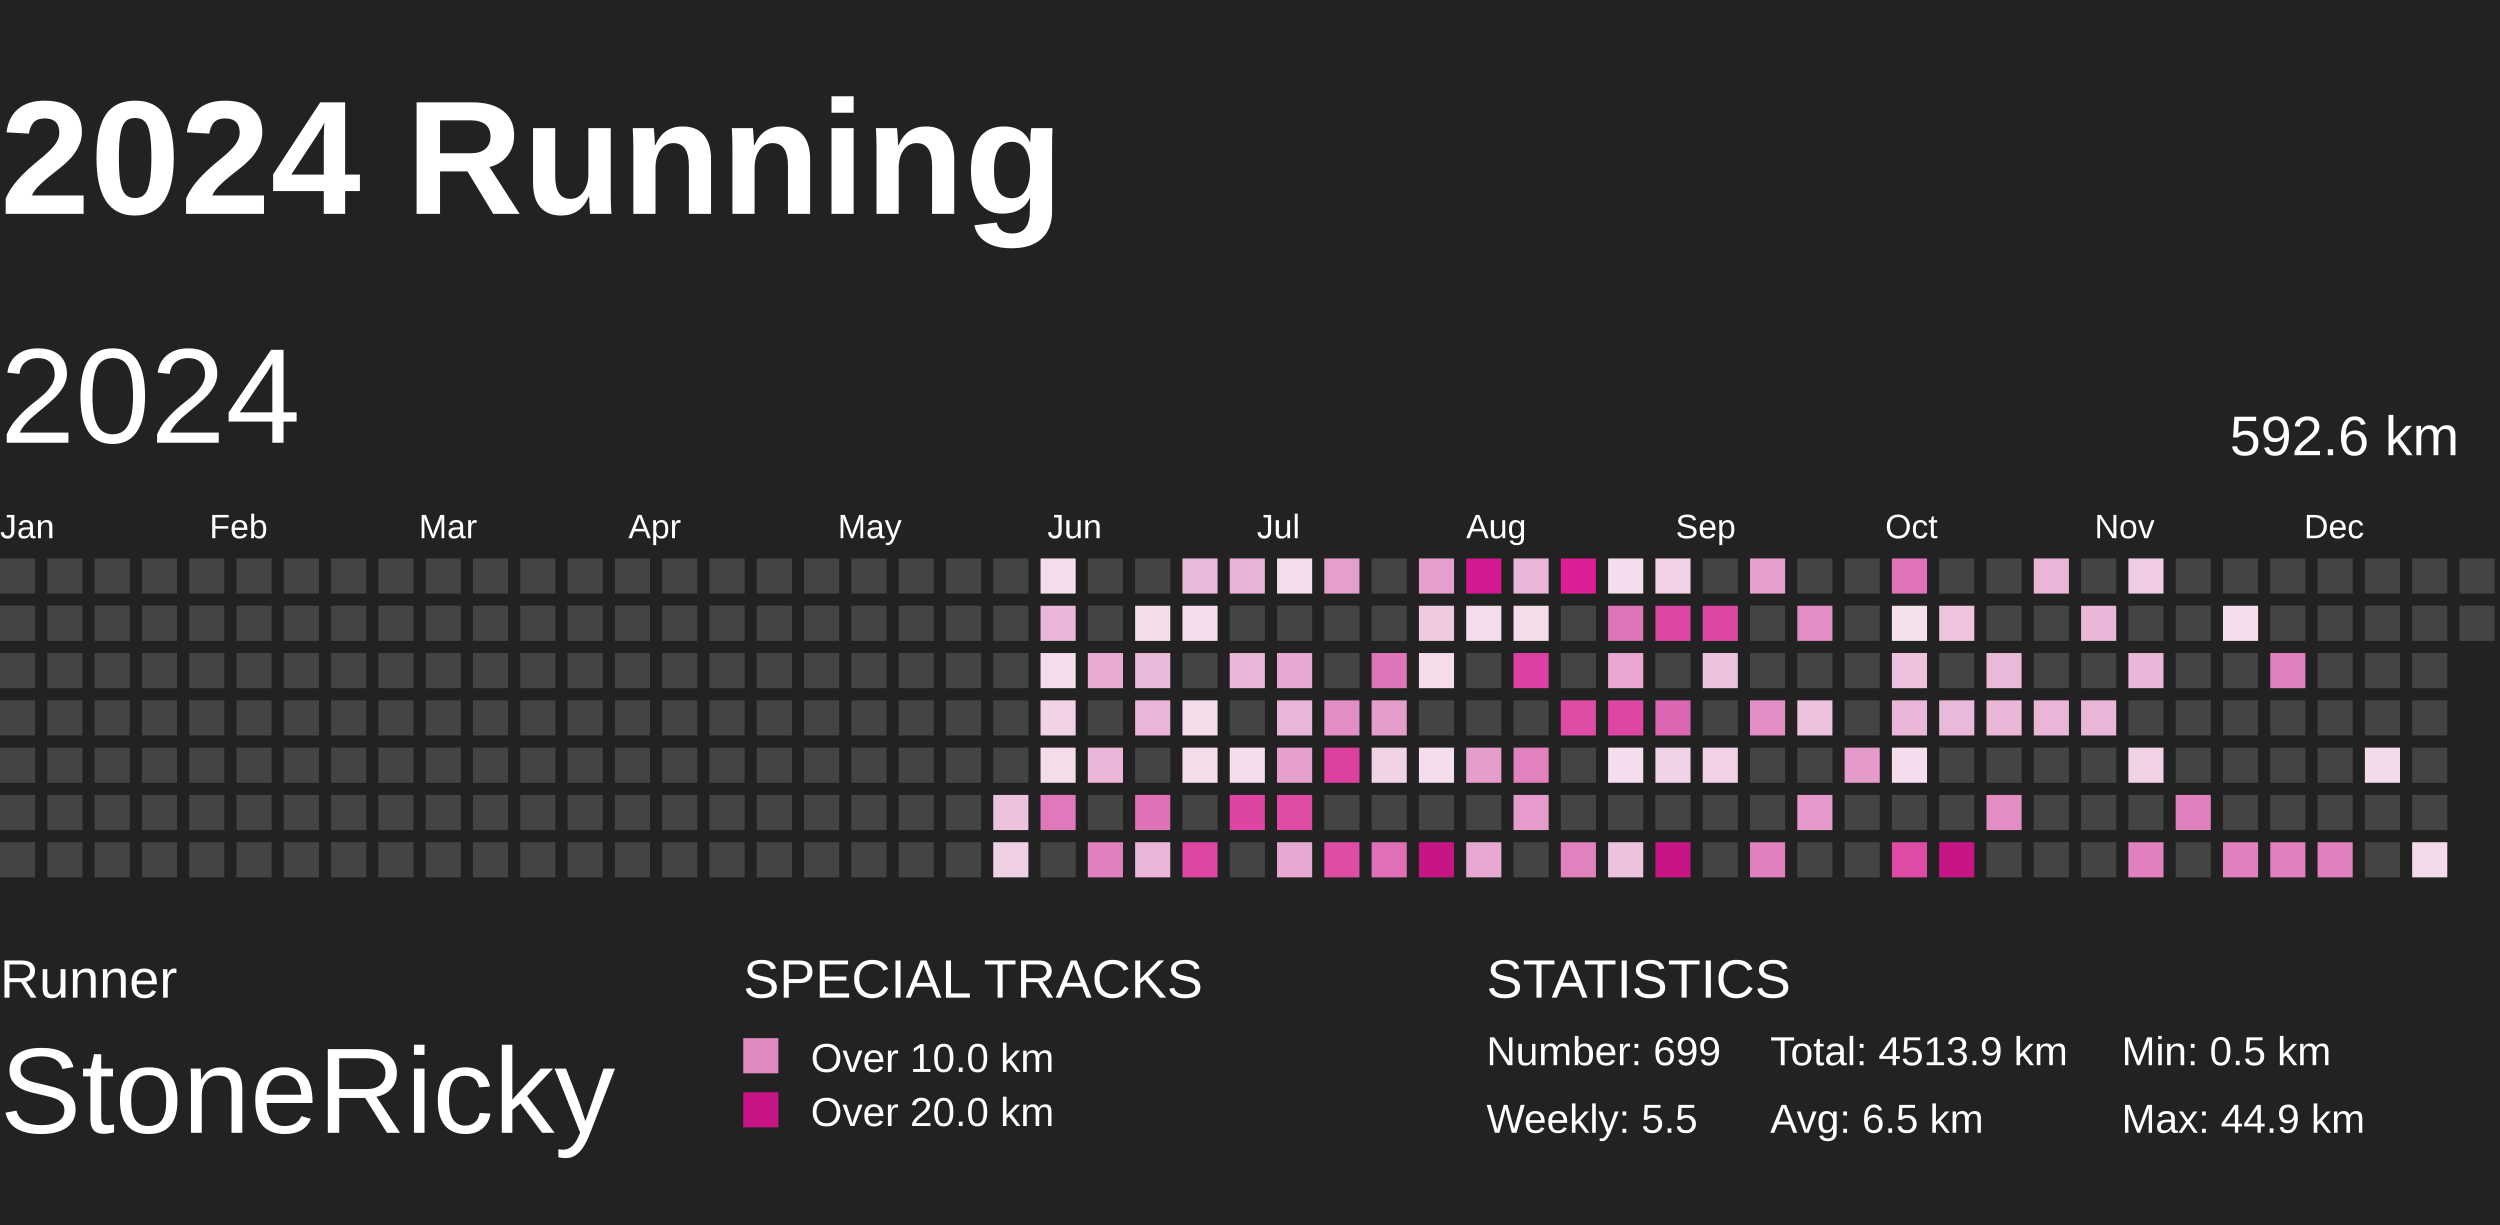
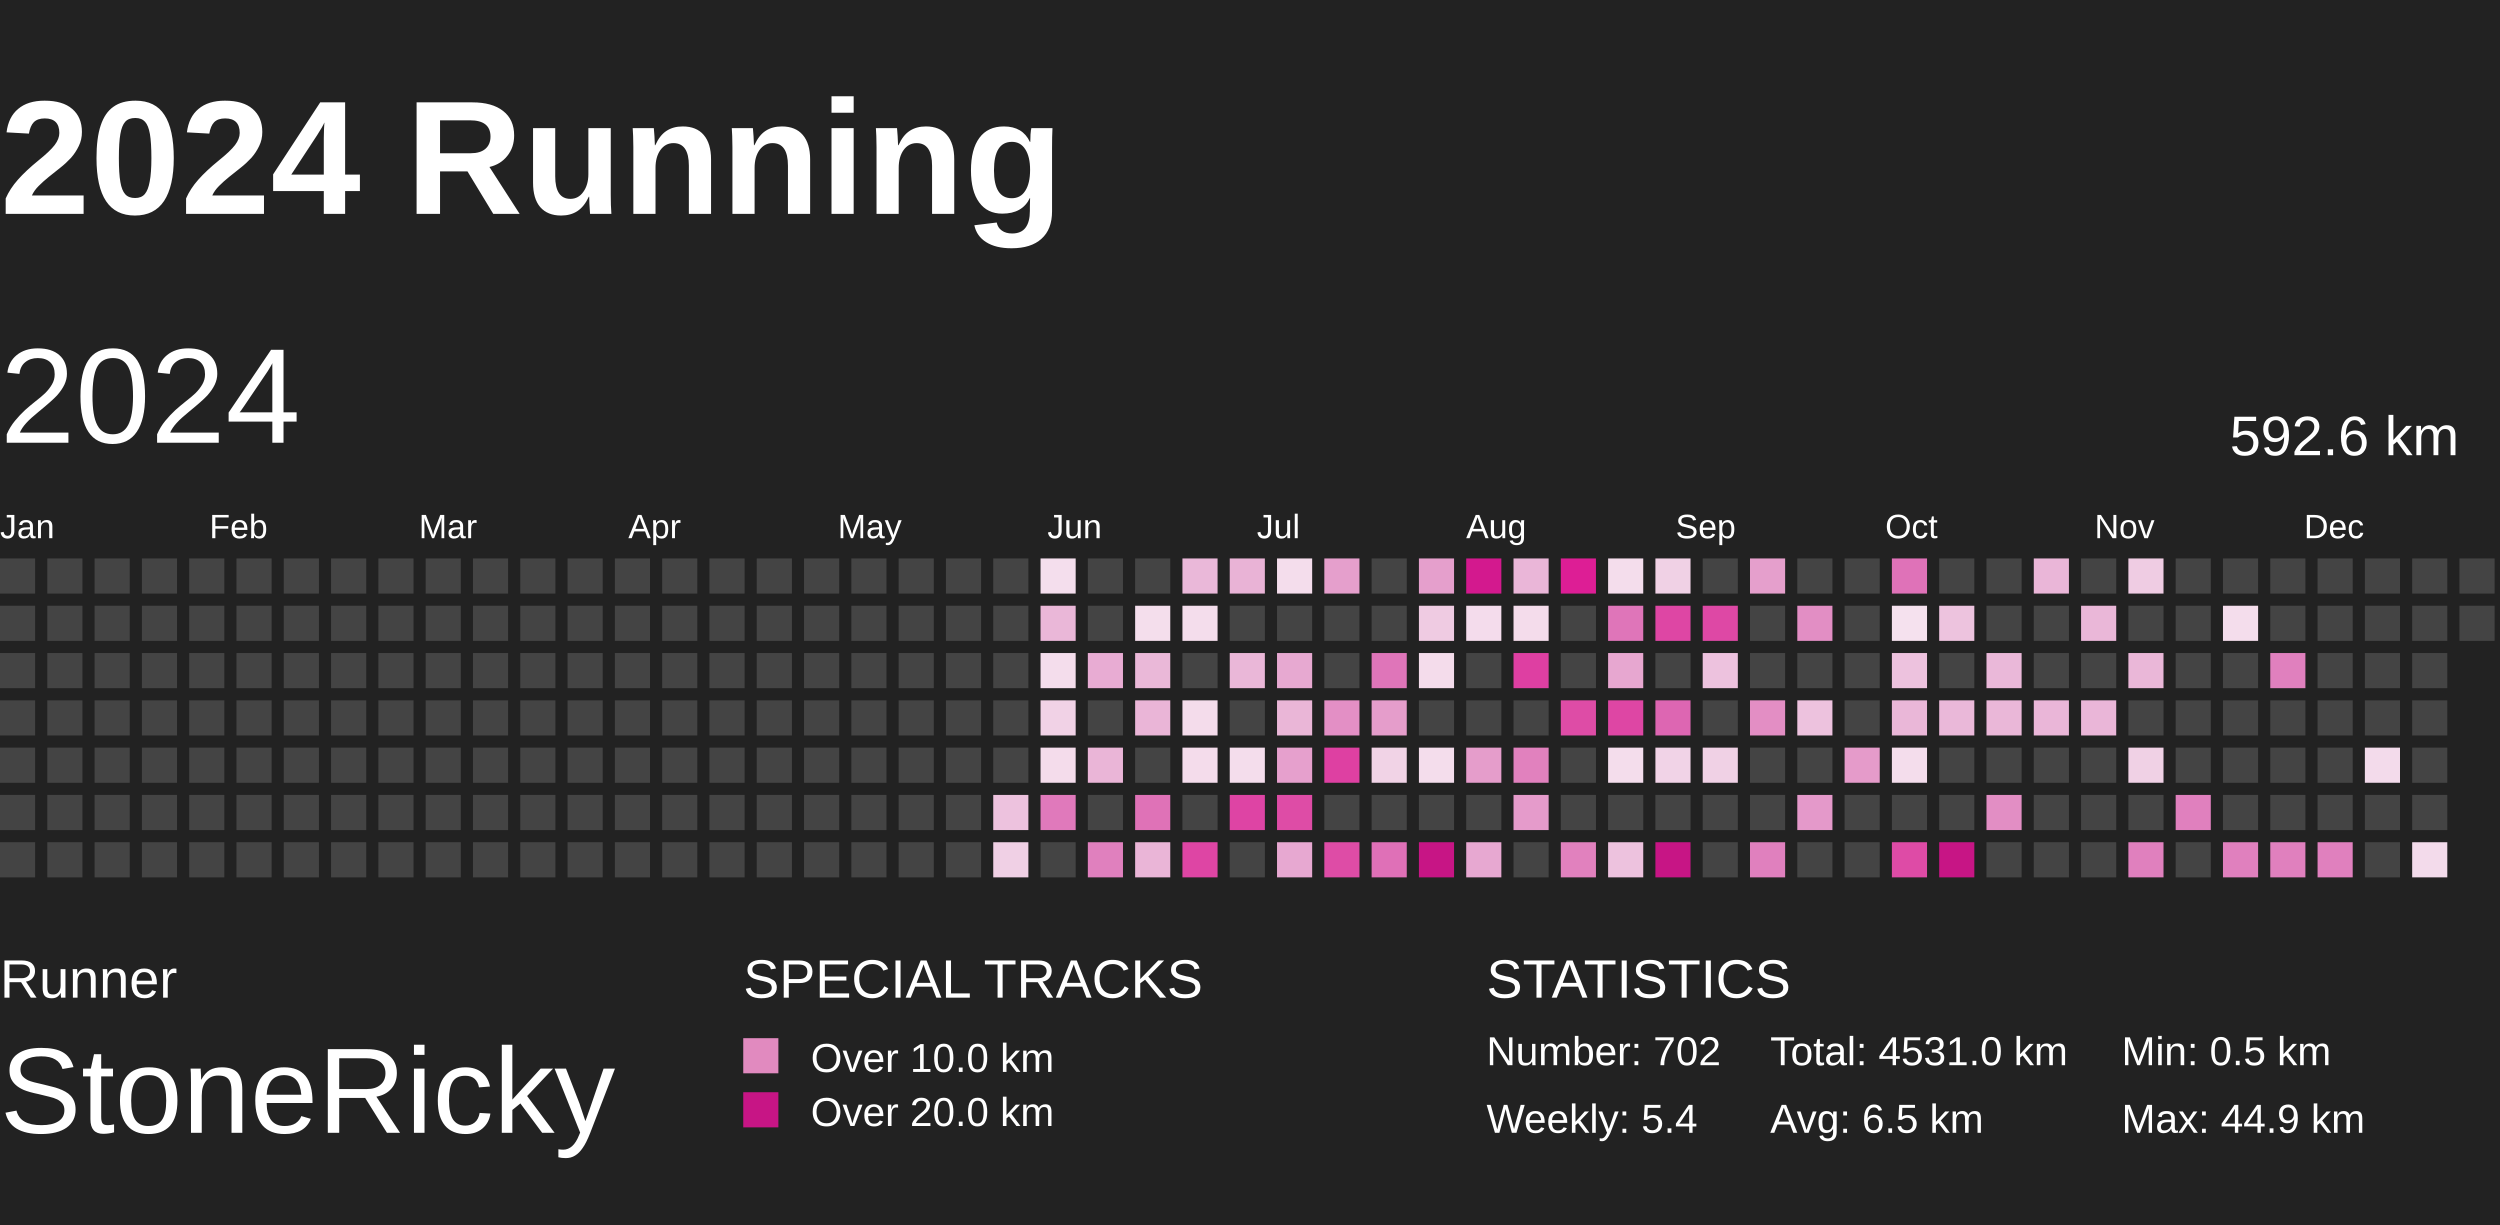
<svg xmlns="http://www.w3.org/2000/svg" baseProfile="full" height="98mm" version="1.1" viewBox="10,9,185,81" width="200mm">
  <defs>
    <pattern height="2" id="indoor-stripe" patternUnits="userSpaceOnUse" width="2">
      <line stroke="white" stroke-opacity="0.45" stroke-width="0.5" x1="0" x2="2" y1="2" y2="0" />
    </pattern>
  </defs>
  <rect fill="#222222" height="98" width="200" x="0" y="0" />
  <text fill="#FFFFFF" style="font-size:12px; font-family:Arial; font-weight:bold;" x="10" y="20">2024 Running</text>
  <text fill="#FFFFFF" style="font-size:4px; font-family:Arial" x="10" y="78">Runner</text>
  <text fill="#FFFFFF" style="font-size:9px; font-family:Arial" x="10" y="88">StoneRicky</text>
  <text fill="#FFFFFF" style="font-size:4px; font-family:Arial" x="65" y="78">SPECIAL TRACKS</text>
  <rect fill="#E18ABF" height="2.6" width="2.6" x="65" y="81" />
  <text fill="#FFFFFF" style="font-size:3px; font-family:Arial" x="70" y="83.5">Over 10.0 km</text>
  <rect fill="#C71585" height="2.6" width="2.6" x="65" y="85" />
  <text fill="#FFFFFF" style="font-size:3px; font-family:Arial" x="70" y="87.5">Over 20.0 km</text>
  <text fill="#FFFFFF" style="font-size:4px; font-family:Arial" x="120" y="78">STATISTICS</text>
-   <text fill="#FFFFFF" style="font-size:3px; font-family:Arial" x="120" y="83">Number: 699</text>
-   <text fill="#FFFFFF" style="font-size:3px; font-family:Arial" x="120" y="88">Weekly: 5.5</text>
-   <text fill="#FFFFFF" style="font-size:3px; font-family:Arial" x="141" y="83">Total: 4513.9 km</text>
+   <text fill="#FFFFFF" style="font-size:3px; font-family:Arial" x="120" y="83">Number: 702</text>
+   <text fill="#FFFFFF" style="font-size:3px; font-family:Arial" x="120" y="88">Weekly: 5.4</text>
+   <text fill="#FFFFFF" style="font-size:3px; font-family:Arial" x="141" y="83">Total: 4531.0 km</text>
  <text fill="#FFFFFF" style="font-size:3px; font-family:Arial" x="141" y="88">Avg: 6.5 km</text>
  <text fill="#FFFFFF" style="font-size:3px; font-family:Arial" x="167" y="83">Min: 0.5 km</text>
  <text fill="#FFFFFF" style="font-size:3px; font-family:Arial" x="167" y="88">Max: 44.9 km</text>
  <text dominant-baseline="hanging" fill="#FFFFFF" style="font-size:10.0px; font-family:Arial;" x="10" y="30">2024</text>
  <text dominant-baseline="hanging" fill="#FFFFFF" style="font-size:4.125px; font-family:Arial;" x="175" y="35">592.6 km</text>
  <text fill="#FFFFFF" style="font-size:2.5px; font-family:Arial" x="10.0" y="44">Jan</text>
  <text fill="#FFFFFF" style="font-size:2.5px; font-family:Arial" x="25.5" y="44">Feb</text>
  <text fill="#FFFFFF" style="font-size:2.5px; font-family:Arial" x="41.0" y="44">Mar</text>
  <text fill="#FFFFFF" style="font-size:2.5px; font-family:Arial" x="56.5" y="44">Apr</text>
  <text fill="#FFFFFF" style="font-size:2.5px; font-family:Arial" x="72.0" y="44">May</text>
  <text fill="#FFFFFF" style="font-size:2.5px; font-family:Arial" x="87.5" y="44">Jun</text>
  <text fill="#FFFFFF" style="font-size:2.5px; font-family:Arial" x="103.0" y="44">Jul</text>
  <text fill="#FFFFFF" style="font-size:2.5px; font-family:Arial" x="118.5" y="44">Aug</text>
  <text fill="#FFFFFF" style="font-size:2.5px; font-family:Arial" x="134.0" y="44">Sep</text>
  <text fill="#FFFFFF" style="font-size:2.5px; font-family:Arial" x="149.5" y="44">Oct</text>
  <text fill="#FFFFFF" style="font-size:2.5px; font-family:Arial" x="165.0" y="44">Nov</text>
  <text fill="#FFFFFF" style="font-size:2.5px; font-family:Arial" x="180.5" y="44">Dec</text>
  <rect fill="#444444" height="2.6" width="2.6" x="10.0" y="45.5" />
  <rect fill="#444444" height="2.6" width="2.6" x="10.0" y="49.0" />
  <rect fill="#444444" height="2.6" width="2.6" x="10.0" y="52.5" />
  <rect fill="#444444" height="2.6" width="2.6" x="10.0" y="56.0" />
  <rect fill="#444444" height="2.6" width="2.6" x="10.0" y="59.5" />
  <rect fill="#444444" height="2.6" width="2.6" x="10.0" y="63.0" />
  <rect fill="#444444" height="2.6" width="2.6" x="10.0" y="66.5" />
  <rect fill="#444444" height="2.6" width="2.6" x="13.5" y="45.5" />
  <rect fill="#444444" height="2.6" width="2.6" x="13.5" y="49.0" />
  <rect fill="#444444" height="2.6" width="2.6" x="13.5" y="52.5" />
  <rect fill="#444444" height="2.6" width="2.6" x="13.5" y="56.0" />
  <rect fill="#444444" height="2.6" width="2.6" x="13.5" y="59.5" />
  <rect fill="#444444" height="2.6" width="2.6" x="13.5" y="63.0" />
  <rect fill="#444444" height="2.6" width="2.6" x="13.5" y="66.5" />
  <rect fill="#444444" height="2.6" width="2.6" x="17.0" y="45.5" />
  <rect fill="#444444" height="2.6" width="2.6" x="17.0" y="49.0" />
  <rect fill="#444444" height="2.6" width="2.6" x="17.0" y="52.5" />
  <rect fill="#444444" height="2.6" width="2.6" x="17.0" y="56.0" />
  <rect fill="#444444" height="2.6" width="2.6" x="17.0" y="59.5" />
  <rect fill="#444444" height="2.6" width="2.6" x="17.0" y="63.0" />
  <rect fill="#444444" height="2.6" width="2.6" x="17.0" y="66.5" />
  <rect fill="#444444" height="2.6" width="2.6" x="20.5" y="45.5" />
  <rect fill="#444444" height="2.6" width="2.6" x="20.5" y="49.0" />
  <rect fill="#444444" height="2.6" width="2.6" x="20.5" y="52.5" />
  <rect fill="#444444" height="2.6" width="2.6" x="20.5" y="56.0" />
  <rect fill="#444444" height="2.6" width="2.6" x="20.5" y="59.5" />
  <rect fill="#444444" height="2.6" width="2.6" x="20.5" y="63.0" />
  <rect fill="#444444" height="2.6" width="2.6" x="20.5" y="66.5" />
  <rect fill="#444444" height="2.6" width="2.6" x="24.0" y="45.5" />
  <rect fill="#444444" height="2.6" width="2.6" x="24.0" y="49.0" />
  <rect fill="#444444" height="2.6" width="2.6" x="24.0" y="52.5" />
  <rect fill="#444444" height="2.6" width="2.6" x="24.0" y="56.0" />
  <rect fill="#444444" height="2.6" width="2.6" x="24.0" y="59.5" />
  <rect fill="#444444" height="2.6" width="2.6" x="24.0" y="63.0" />
  <rect fill="#444444" height="2.6" width="2.6" x="24.0" y="66.5" />
  <rect fill="#444444" height="2.6" width="2.6" x="27.5" y="45.5" />
  <rect fill="#444444" height="2.6" width="2.6" x="27.5" y="49.0" />
  <rect fill="#444444" height="2.6" width="2.6" x="27.5" y="52.5" />
  <rect fill="#444444" height="2.6" width="2.6" x="27.5" y="56.0" />
  <rect fill="#444444" height="2.6" width="2.6" x="27.5" y="59.5" />
  <rect fill="#444444" height="2.6" width="2.6" x="27.5" y="63.0" />
  <rect fill="#444444" height="2.6" width="2.6" x="27.5" y="66.5" />
  <rect fill="#444444" height="2.6" width="2.6" x="31.0" y="45.5" />
  <rect fill="#444444" height="2.6" width="2.6" x="31.0" y="49.0" />
  <rect fill="#444444" height="2.6" width="2.6" x="31.0" y="52.5" />
  <rect fill="#444444" height="2.6" width="2.6" x="31.0" y="56.0" />
  <rect fill="#444444" height="2.6" width="2.6" x="31.0" y="59.5" />
  <rect fill="#444444" height="2.6" width="2.6" x="31.0" y="63.0" />
  <rect fill="#444444" height="2.6" width="2.6" x="31.0" y="66.5" />
  <rect fill="#444444" height="2.6" width="2.6" x="34.5" y="45.5" />
  <rect fill="#444444" height="2.6" width="2.6" x="34.5" y="49.0" />
  <rect fill="#444444" height="2.6" width="2.6" x="34.5" y="52.5" />
  <rect fill="#444444" height="2.6" width="2.6" x="34.5" y="56.0" />
  <rect fill="#444444" height="2.6" width="2.6" x="34.5" y="59.5" />
  <rect fill="#444444" height="2.6" width="2.6" x="34.5" y="63.0" />
  <rect fill="#444444" height="2.6" width="2.6" x="34.5" y="66.5" />
  <rect fill="#444444" height="2.6" width="2.6" x="38.0" y="45.5" />
  <rect fill="#444444" height="2.6" width="2.6" x="38.0" y="49.0" />
  <rect fill="#444444" height="2.6" width="2.6" x="38.0" y="52.5" />
  <rect fill="#444444" height="2.6" width="2.6" x="38.0" y="56.0" />
  <rect fill="#444444" height="2.6" width="2.6" x="38.0" y="59.5" />
  <rect fill="#444444" height="2.6" width="2.6" x="38.0" y="63.0" />
  <rect fill="#444444" height="2.6" width="2.6" x="38.0" y="66.5" />
  <rect fill="#444444" height="2.6" width="2.6" x="41.5" y="45.5" />
  <rect fill="#444444" height="2.6" width="2.6" x="41.5" y="49.0" />
  <rect fill="#444444" height="2.6" width="2.6" x="41.5" y="52.5" />
  <rect fill="#444444" height="2.6" width="2.6" x="41.5" y="56.0" />
  <rect fill="#444444" height="2.6" width="2.6" x="41.5" y="59.5" />
  <rect fill="#444444" height="2.6" width="2.6" x="41.5" y="63.0" />
  <rect fill="#444444" height="2.6" width="2.6" x="41.5" y="66.5" />
  <rect fill="#444444" height="2.6" width="2.6" x="45.0" y="45.5" />
  <rect fill="#444444" height="2.6" width="2.6" x="45.0" y="49.0" />
  <rect fill="#444444" height="2.6" width="2.6" x="45.0" y="52.5" />
  <rect fill="#444444" height="2.6" width="2.6" x="45.0" y="56.0" />
  <rect fill="#444444" height="2.6" width="2.6" x="45.0" y="59.5" />
  <rect fill="#444444" height="2.6" width="2.6" x="45.0" y="63.0" />
  <rect fill="#444444" height="2.6" width="2.6" x="45.0" y="66.5" />
  <rect fill="#444444" height="2.6" width="2.6" x="48.5" y="45.5" />
  <rect fill="#444444" height="2.6" width="2.6" x="48.5" y="49.0" />
  <rect fill="#444444" height="2.6" width="2.6" x="48.5" y="52.5" />
  <rect fill="#444444" height="2.6" width="2.6" x="48.5" y="56.0" />
  <rect fill="#444444" height="2.6" width="2.6" x="48.5" y="59.5" />
  <rect fill="#444444" height="2.6" width="2.6" x="48.5" y="63.0" />
  <rect fill="#444444" height="2.6" width="2.6" x="48.5" y="66.5" />
  <rect fill="#444444" height="2.6" width="2.6" x="52.0" y="45.5" />
  <rect fill="#444444" height="2.6" width="2.6" x="52.0" y="49.0" />
  <rect fill="#444444" height="2.6" width="2.6" x="52.0" y="52.5" />
  <rect fill="#444444" height="2.6" width="2.6" x="52.0" y="56.0" />
  <rect fill="#444444" height="2.6" width="2.6" x="52.0" y="59.5" />
  <rect fill="#444444" height="2.6" width="2.6" x="52.0" y="63.0" />
  <rect fill="#444444" height="2.6" width="2.6" x="52.0" y="66.5" />
  <rect fill="#444444" height="2.6" width="2.6" x="55.5" y="45.5" />
  <rect fill="#444444" height="2.6" width="2.6" x="55.5" y="49.0" />
  <rect fill="#444444" height="2.6" width="2.6" x="55.5" y="52.5" />
  <rect fill="#444444" height="2.6" width="2.6" x="55.5" y="56.0" />
  <rect fill="#444444" height="2.6" width="2.6" x="55.5" y="59.5" />
  <rect fill="#444444" height="2.6" width="2.6" x="55.5" y="63.0" />
  <rect fill="#444444" height="2.6" width="2.6" x="55.5" y="66.5" />
  <rect fill="#444444" height="2.6" width="2.6" x="59.0" y="45.5" />
  <rect fill="#444444" height="2.6" width="2.6" x="59.0" y="49.0" />
  <rect fill="#444444" height="2.6" width="2.6" x="59.0" y="52.5" />
  <rect fill="#444444" height="2.6" width="2.6" x="59.0" y="56.0" />
  <rect fill="#444444" height="2.6" width="2.6" x="59.0" y="59.5" />
  <rect fill="#444444" height="2.6" width="2.6" x="59.0" y="63.0" />
  <rect fill="#444444" height="2.6" width="2.6" x="59.0" y="66.5" />
  <rect fill="#444444" height="2.6" width="2.6" x="62.5" y="45.5" />
  <rect fill="#444444" height="2.6" width="2.6" x="62.5" y="49.0" />
  <rect fill="#444444" height="2.6" width="2.6" x="62.5" y="52.5" />
  <rect fill="#444444" height="2.6" width="2.6" x="62.5" y="56.0" />
  <rect fill="#444444" height="2.6" width="2.6" x="62.5" y="59.5" />
  <rect fill="#444444" height="2.6" width="2.6" x="62.5" y="63.0" />
  <rect fill="#444444" height="2.6" width="2.6" x="62.5" y="66.5" />
  <rect fill="#444444" height="2.6" width="2.6" x="66.0" y="45.5" />
  <rect fill="#444444" height="2.6" width="2.6" x="66.0" y="49.0" />
  <rect fill="#444444" height="2.6" width="2.6" x="66.0" y="52.5" />
  <rect fill="#444444" height="2.6" width="2.6" x="66.0" y="56.0" />
  <rect fill="#444444" height="2.6" width="2.6" x="66.0" y="59.5" />
  <rect fill="#444444" height="2.6" width="2.6" x="66.0" y="63.0" />
  <rect fill="#444444" height="2.6" width="2.6" x="66.0" y="66.5" />
  <rect fill="#444444" height="2.6" width="2.6" x="69.5" y="45.5" />
  <rect fill="#444444" height="2.6" width="2.6" x="69.5" y="49.0" />
  <rect fill="#444444" height="2.6" width="2.6" x="69.5" y="52.5" />
  <rect fill="#444444" height="2.6" width="2.6" x="69.5" y="56.0" />
  <rect fill="#444444" height="2.6" width="2.6" x="69.5" y="59.5" />
  <rect fill="#444444" height="2.6" width="2.6" x="69.5" y="63.0" />
  <rect fill="#444444" height="2.6" width="2.6" x="69.5" y="66.5" />
  <rect fill="#444444" height="2.6" width="2.6" x="73.0" y="45.5" />
  <rect fill="#444444" height="2.6" width="2.6" x="73.0" y="49.0" />
  <rect fill="#444444" height="2.6" width="2.6" x="73.0" y="52.5" />
  <rect fill="#444444" height="2.6" width="2.6" x="73.0" y="56.0" />
  <rect fill="#444444" height="2.6" width="2.6" x="73.0" y="59.5" />
  <rect fill="#444444" height="2.6" width="2.6" x="73.0" y="63.0" />
  <rect fill="#444444" height="2.6" width="2.6" x="73.0" y="66.5" />
  <rect fill="#444444" height="2.6" width="2.6" x="76.5" y="45.5" />
  <rect fill="#444444" height="2.6" width="2.6" x="76.5" y="49.0" />
  <rect fill="#444444" height="2.6" width="2.6" x="76.5" y="52.5" />
  <rect fill="#444444" height="2.6" width="2.6" x="76.5" y="56.0" />
  <rect fill="#444444" height="2.6" width="2.6" x="76.5" y="59.5" />
  <rect fill="#444444" height="2.6" width="2.6" x="76.5" y="63.0" />
  <rect fill="#444444" height="2.6" width="2.6" x="76.5" y="66.5" />
  <rect fill="#444444" height="2.6" width="2.6" x="80.0" y="45.5" />
  <rect fill="#444444" height="2.6" width="2.6" x="80.0" y="49.0" />
  <rect fill="#444444" height="2.6" width="2.6" x="80.0" y="52.5" />
  <rect fill="#444444" height="2.6" width="2.6" x="80.0" y="56.0" />
  <rect fill="#444444" height="2.6" width="2.6" x="80.0" y="59.5" />
  <rect fill="#444444" height="2.6" width="2.6" x="80.0" y="63.0" />
  <rect fill="#444444" height="2.6" width="2.6" x="80.0" y="66.5" />
  <rect fill="#444444" height="2.6" width="2.6" x="83.5" y="45.5" />
  <rect fill="#444444" height="2.6" width="2.6" x="83.5" y="49.0" />
  <rect fill="#444444" height="2.6" width="2.6" x="83.5" y="52.5" />
  <rect fill="#444444" height="2.6" width="2.6" x="83.5" y="56.0" />
  <rect fill="#444444" height="2.6" width="2.6" x="83.5" y="59.5" />
  <rect fill="#edc2de" height="2.6" width="2.6" x="83.5" y="63.0" />
  <rect fill="#f0d0e5" height="2.6" width="2.6" x="83.5" y="66.5" />
  <rect fill="#f4deed" height="2.6" width="2.6" x="87.0" y="45.5" />
  <rect fill="#eab7d8" height="2.6" width="2.6" x="87.0" y="49.0" />
  <rect fill="#f4ddec" height="2.6" width="2.6" x="87.0" y="52.5" />
  <rect fill="#f1d2e6" height="2.6" width="2.6" x="87.0" y="56.0" />
  <rect fill="#f4dceb" height="2.6" width="2.6" x="87.0" y="59.5" />
  <rect fill="#e079bb" height="2.6" width="2.6" x="87.0" y="63.0" />
  <rect fill="#444444" height="2.6" width="2.6" x="87.0" y="66.5" />
  <rect fill="#444444" height="2.6" width="2.6" x="90.5" y="45.5" />
  <rect fill="#444444" height="2.6" width="2.6" x="90.5" y="49.0" />
  <rect fill="#e8acd3" height="2.6" width="2.6" x="90.5" y="52.5" />
  <rect fill="#444444" height="2.6" width="2.6" x="90.5" y="56.0" />
  <rect fill="#eab5d7" height="2.6" width="2.6" x="90.5" y="59.5" />
  <rect fill="#444444" height="2.6" width="2.6" x="90.5" y="63.0" />
  <rect fill="#e080be" height="2.6" width="2.6" x="90.5" y="66.5" />
  <rect fill="#444444" height="2.6" width="2.6" x="94.0" y="45.5" />
  <rect fill="#f4deec" height="2.6" width="2.6" x="94.0" y="49.0" />
  <rect fill="#eab8d8" height="2.6" width="2.6" x="94.0" y="52.5" />
  <rect fill="#eab5d7" height="2.6" width="2.6" x="94.0" y="56.0" />
  <rect fill="#444444" height="2.6" width="2.6" x="94.0" y="59.5" />
  <rect fill="#df72b7" height="2.6" width="2.6" x="94.0" y="63.0" />
  <rect fill="#eab5d7" height="2.6" width="2.6" x="94.0" y="66.5" />
  <rect fill="#eab8d9" height="2.6" width="2.6" x="97.5" y="45.5" />
  <rect fill="#f4ddec" height="2.6" width="2.6" x="97.5" y="49.0" />
  <rect fill="#444444" height="2.6" width="2.6" x="97.5" y="52.5" />
  <rect fill="#f4dceb" height="2.6" width="2.6" x="97.5" y="56.0" />
  <rect fill="#f4dceb" height="2.6" width="2.6" x="97.5" y="59.5" />
  <rect fill="#444444" height="2.6" width="2.6" x="97.5" y="63.0" />
  <rect fill="#de45a4" height="2.6" width="2.6" x="97.5" y="66.5" />
  <rect fill="#e9b3d6" height="2.6" width="2.6" x="101.0" y="45.5" />
  <rect fill="#444444" height="2.6" width="2.6" x="101.0" y="49.0" />
  <rect fill="#eab7d8" height="2.6" width="2.6" x="101.0" y="52.5" />
  <rect fill="#444444" height="2.6" width="2.6" x="101.0" y="56.0" />
  <rect fill="#f4ddec" height="2.6" width="2.6" x="101.0" y="59.5" />
  <rect fill="#de44a4" height="2.6" width="2.6" x="101.0" y="63.0" />
  <rect fill="#444444" height="2.6" width="2.6" x="101.0" y="66.5" />
  <rect fill="#f4ddec" height="2.6" width="2.6" x="104.5" y="45.5" />
  <rect fill="#444444" height="2.6" width="2.6" x="104.5" y="49.0" />
  <rect fill="#e7a9d1" height="2.6" width="2.6" x="104.5" y="52.5" />
  <rect fill="#eab6d7" height="2.6" width="2.6" x="104.5" y="56.0" />
  <rect fill="#e6a0cd" height="2.6" width="2.6" x="104.5" y="59.5" />
  <rect fill="#de4ca6" height="2.6" width="2.6" x="104.5" y="63.0" />
  <rect fill="#e7a8d1" height="2.6" width="2.6" x="104.5" y="66.5" />
  <rect fill="#e59fcc" height="2.6" width="2.6" x="108.0" y="45.5" />
  <rect fill="#444444" height="2.6" width="2.6" x="108.0" y="49.0" />
  <rect fill="#444444" height="2.6" width="2.6" x="108.0" y="52.5" />
  <rect fill="#e38fc5" height="2.6" width="2.6" x="108.0" y="56.0" />
  <rect fill="#de40a2" height="2.6" width="2.6" x="108.0" y="59.5" />
  <rect fill="#444444" height="2.6" width="2.6" x="108.0" y="63.0" />
  <rect fill="#de4ca6" height="2.6" width="2.6" x="108.0" y="66.5" />
  <rect fill="#444444" height="2.6" width="2.6" x="111.5" y="45.5" />
  <rect fill="#444444" height="2.6" width="2.6" x="111.5" y="49.0" />
  <rect fill="#df75b9" height="2.6" width="2.6" x="111.5" y="52.5" />
  <rect fill="#e59dcb" height="2.6" width="2.6" x="111.5" y="56.0" />
  <rect fill="#f1d3e6" height="2.6" width="2.6" x="111.5" y="59.5" />
  <rect fill="#444444" height="2.6" width="2.6" x="111.5" y="63.0" />
  <rect fill="#df70b7" height="2.6" width="2.6" x="111.5" y="66.5" />
  <rect fill="#e59fcc" height="2.6" width="2.6" x="115.0" y="45.5" />
  <rect fill="#efcbe2" height="2.6" width="2.6" x="115.0" y="49.0" />
  <rect fill="#f4dceb" height="2.6" width="2.6" x="115.0" y="52.5" />
  <rect fill="#444444" height="2.6" width="2.6" x="115.0" y="56.0" />
  <rect fill="#f4ddec" height="2.6" width="2.6" x="115.0" y="59.5" />
  <rect fill="#444444" height="2.6" width="2.6" x="115.0" y="63.0" />
  <rect fill="#C71585" height="2.6" width="2.6" x="115.0" y="66.5" />
  <rect fill="#d3198e" height="2.6" width="2.6" x="118.5" y="45.5" />
  <rect fill="#f4dcec" height="2.6" width="2.6" x="118.5" y="49.0" />
  <rect fill="#444444" height="2.6" width="2.6" x="118.5" y="52.5" />
  <rect fill="#444444" height="2.6" width="2.6" x="118.5" y="56.0" />
  <rect fill="#e59dcb" height="2.6" width="2.6" x="118.5" y="59.5" />
  <rect fill="#444444" height="2.6" width="2.6" x="118.5" y="63.0" />
  <rect fill="#e7a8d1" height="2.6" width="2.6" x="118.5" y="66.5" />
  <rect fill="#eab6d8" height="2.6" width="2.6" x="122.0" y="45.5" />
  <rect fill="#f4dceb" height="2.6" width="2.6" x="122.0" y="49.0" />
  <rect fill="#de3fa2" height="2.6" width="2.6" x="122.0" y="52.5" />
  <rect fill="#444444" height="2.6" width="2.6" x="122.0" y="56.0" />
  <rect fill="#e181be" height="2.6" width="2.6" x="122.0" y="59.5" />
  <rect fill="#e59bcb" height="2.6" width="2.6" x="122.0" y="63.0" />
  <rect fill="#444444" height="2.6" width="2.6" x="122.0" y="66.5" />
  <rect fill="#dd1e95" height="2.6" width="2.6" x="125.5" y="45.5" />
  <rect fill="#444444" height="2.6" width="2.6" x="125.5" y="49.0" />
  <rect fill="#444444" height="2.6" width="2.6" x="125.5" y="52.5" />
  <rect fill="#de4ca6" height="2.6" width="2.6" x="125.5" y="56.0" />
  <rect fill="#444444" height="2.6" width="2.6" x="125.5" y="59.5" />
  <rect fill="#444444" height="2.6" width="2.6" x="125.5" y="63.0" />
  <rect fill="#e181be" height="2.6" width="2.6" x="125.5" y="66.5" />
  <rect fill="#f4ddec" height="2.6" width="2.6" x="129.0" y="45.5" />
  <rect fill="#df75b9" height="2.6" width="2.6" x="129.0" y="49.0" />
  <rect fill="#e7a7d0" height="2.6" width="2.6" x="129.0" y="52.5" />
  <rect fill="#de46a4" height="2.6" width="2.6" x="129.0" y="56.0" />
  <rect fill="#f4ddec" height="2.6" width="2.6" x="129.0" y="59.5" />
  <rect fill="#444444" height="2.6" width="2.6" x="129.0" y="63.0" />
  <rect fill="#edc2de" height="2.6" width="2.6" x="129.0" y="66.5" />
  <rect fill="#f0d1e5" height="2.6" width="2.6" x="132.5" y="45.5" />
  <rect fill="#de46a4" height="2.6" width="2.6" x="132.5" y="49.0" />
  <rect fill="#444444" height="2.6" width="2.6" x="132.5" y="52.5" />
  <rect fill="#dd66b2" height="2.6" width="2.6" x="132.5" y="56.0" />
  <rect fill="#f1d3e7" height="2.6" width="2.6" x="132.5" y="59.5" />
  <rect fill="#444444" height="2.6" width="2.6" x="132.5" y="63.0" />
  <rect fill="#C71585" height="2.6" width="2.6" x="132.5" y="66.5" />
  <rect fill="#444444" height="2.6" width="2.6" x="136.0" y="45.5" />
  <rect fill="#de48a5" height="2.6" width="2.6" x="136.0" y="49.0" />
  <rect fill="#edc2de" height="2.6" width="2.6" x="136.0" y="52.5" />
  <rect fill="#444444" height="2.6" width="2.6" x="136.0" y="56.0" />
  <rect fill="#f0d1e5" height="2.6" width="2.6" x="136.0" y="59.5" />
  <rect fill="#444444" height="2.6" width="2.6" x="136.0" y="63.0" />
  <rect fill="#444444" height="2.6" width="2.6" x="136.0" y="66.5" />
  <rect fill="#e59fcc" height="2.6" width="2.6" x="139.5" y="45.5" />
  <rect fill="#444444" height="2.6" width="2.6" x="139.5" y="49.0" />
  <rect fill="#444444" height="2.6" width="2.6" x="139.5" y="52.5" />
  <rect fill="#e38ec4" height="2.6" width="2.6" x="139.5" y="56.0" />
  <rect fill="#444444" height="2.6" width="2.6" x="139.5" y="59.5" />
  <rect fill="#444444" height="2.6" width="2.6" x="139.5" y="63.0" />
  <rect fill="#e080be" height="2.6" width="2.6" x="139.5" y="66.5" />
  <rect fill="#444444" height="2.6" width="2.6" x="143.0" y="45.5" />
  <rect fill="#e28ec4" height="2.6" width="2.6" x="143.0" y="49.0" />
  <rect fill="#444444" height="2.6" width="2.6" x="143.0" y="52.5" />
  <rect fill="#edc2de" height="2.6" width="2.6" x="143.0" y="56.0" />
  <rect fill="#444444" height="2.6" width="2.6" x="143.0" y="59.5" />
  <rect fill="#e499ca" height="2.6" width="2.6" x="143.0" y="63.0" />
  <rect fill="#444444" height="2.6" width="2.6" x="143.0" y="66.5" />
  <rect fill="#444444" height="2.6" width="2.6" x="146.5" y="45.5" />
  <rect fill="#444444" height="2.6" width="2.6" x="146.5" y="49.0" />
  <rect fill="#444444" height="2.6" width="2.6" x="146.5" y="52.5" />
  <rect fill="#444444" height="2.6" width="2.6" x="146.5" y="56.0" />
  <rect fill="#e59bca" height="2.6" width="2.6" x="146.5" y="59.5" />
  <rect fill="#444444" height="2.6" width="2.6" x="146.5" y="63.0" />
  <rect fill="#444444" height="2.6" width="2.6" x="146.5" y="66.5" />
  <rect fill="#df72b8" height="2.6" width="2.6" x="150.0" y="45.5" />
  <rect fill="#f5e1ee" height="2.6" width="2.6" x="150.0" y="49.0" />
  <rect fill="#edc2de" height="2.6" width="2.6" x="150.0" y="52.5" />
  <rect fill="#eab7d8" height="2.6" width="2.6" x="150.0" y="56.0" />
  <rect fill="#f4ddec" height="2.6" width="2.6" x="150.0" y="59.5" />
  <rect fill="#444444" height="2.6" width="2.6" x="150.0" y="63.0" />
  <rect fill="#de4ba6" height="2.6" width="2.6" x="150.0" y="66.5" />
  <rect fill="#444444" height="2.6" width="2.6" x="153.5" y="45.5" />
  <rect fill="#edc3de" height="2.6" width="2.6" x="153.5" y="49.0" />
  <rect fill="#444444" height="2.6" width="2.6" x="153.5" y="52.5" />
  <rect fill="#eab8d9" height="2.6" width="2.6" x="153.5" y="56.0" />
  <rect fill="#444444" height="2.6" width="2.6" x="153.5" y="59.5" />
  <rect fill="#444444" height="2.6" width="2.6" x="153.5" y="63.0" />
  <rect fill="#C71585" height="2.6" width="2.6" x="153.5" y="66.5" />
  <rect fill="#444444" height="2.6" width="2.6" x="157.0" y="45.5" />
  <rect fill="#444444" height="2.6" width="2.6" x="157.0" y="49.0" />
  <rect fill="#eab8d9" height="2.6" width="2.6" x="157.0" y="52.5" />
  <rect fill="#eab7d8" height="2.6" width="2.6" x="157.0" y="56.0" />
  <rect fill="#444444" height="2.6" width="2.6" x="157.0" y="59.5" />
  <rect fill="#e28ec4" height="2.6" width="2.6" x="157.0" y="63.0" />
  <rect fill="#444444" height="2.6" width="2.6" x="157.0" y="66.5" />
  <rect fill="#eab6d8" height="2.6" width="2.6" x="160.5" y="45.5" />
  <rect fill="#444444" height="2.6" width="2.6" x="160.5" y="49.0" />
  <rect fill="#444444" height="2.6" width="2.6" x="160.5" y="52.5" />
  <rect fill="#eab6d8" height="2.6" width="2.6" x="160.5" y="56.0" />
  <rect fill="#444444" height="2.6" width="2.6" x="160.5" y="59.5" />
  <rect fill="#444444" height="2.6" width="2.6" x="160.5" y="63.0" />
  <rect fill="#444444" height="2.6" width="2.6" x="160.5" y="66.5" />
  <rect fill="#444444" height="2.6" width="2.6" x="164.0" y="45.5" />
  <rect fill="#eab7d8" height="2.6" width="2.6" x="164.0" y="49.0" />
  <rect fill="#444444" height="2.6" width="2.6" x="164.0" y="52.5" />
  <rect fill="#eab6d8" height="2.6" width="2.6" x="164.0" y="56.0" />
  <rect fill="#444444" height="2.6" width="2.6" x="164.0" y="59.5" />
  <rect fill="#444444" height="2.6" width="2.6" x="164.0" y="63.0" />
  <rect fill="#444444" height="2.6" width="2.6" x="164.0" y="66.5" />
  <rect fill="#efcce3" height="2.6" width="2.6" x="167.5" y="45.5" />
  <rect fill="#444444" height="2.6" width="2.6" x="167.5" y="49.0" />
  <rect fill="#eab7d8" height="2.6" width="2.6" x="167.5" y="52.5" />
  <rect fill="#444444" height="2.6" width="2.6" x="167.5" y="56.0" />
  <rect fill="#f0d1e5" height="2.6" width="2.6" x="167.5" y="59.5" />
  <rect fill="#444444" height="2.6" width="2.6" x="167.5" y="63.0" />
  <rect fill="#e080be" height="2.6" width="2.6" x="167.5" y="66.5" />
  <rect fill="#444444" height="2.6" width="2.6" x="171.0" y="45.5" />
  <rect fill="#444444" height="2.6" width="2.6" x="171.0" y="49.0" />
  <rect fill="#444444" height="2.6" width="2.6" x="171.0" y="52.5" />
  <rect fill="#444444" height="2.6" width="2.6" x="171.0" y="56.0" />
  <rect fill="#444444" height="2.6" width="2.6" x="171.0" y="59.5" />
  <rect fill="#e080be" height="2.6" width="2.6" x="171.0" y="63.0" />
  <rect fill="#444444" height="2.6" width="2.6" x="171.0" y="66.5" />
  <rect fill="#444444" height="2.6" width="2.6" x="174.5" y="45.5" />
  <rect fill="#f4ddec" height="2.6" width="2.6" x="174.5" y="49.0" />
  <rect fill="#444444" height="2.6" width="2.6" x="174.5" y="52.5" />
  <rect fill="#444444" height="2.6" width="2.6" x="174.5" y="56.0" />
  <rect fill="#444444" height="2.6" width="2.6" x="174.5" y="59.5" />
  <rect fill="#444444" height="2.6" width="2.6" x="174.5" y="63.0" />
  <rect fill="#e080be" height="2.6" width="2.6" x="174.5" y="66.5" />
  <rect fill="#444444" height="2.6" width="2.6" x="178.0" y="45.5" />
  <rect fill="#444444" height="2.6" width="2.6" x="178.0" y="49.0" />
  <rect fill="#e080be" height="2.6" width="2.6" x="178.0" y="52.5" />
  <rect fill="#444444" height="2.6" width="2.6" x="178.0" y="56.0" />
  <rect fill="#444444" height="2.6" width="2.6" x="178.0" y="59.5" />
  <rect fill="#444444" height="2.6" width="2.6" x="178.0" y="63.0" />
  <rect fill="#e080be" height="2.6" width="2.6" x="178.0" y="66.5" />
  <rect fill="#444444" height="2.6" width="2.6" x="181.5" y="45.5" />
  <rect fill="#444444" height="2.6" width="2.6" x="181.5" y="49.0" />
  <rect fill="#444444" height="2.6" width="2.6" x="181.5" y="52.5" />
  <rect fill="#444444" height="2.6" width="2.6" x="181.5" y="56.0" />
  <rect fill="#444444" height="2.6" width="2.6" x="181.5" y="59.5" />
  <rect fill="#444444" height="2.6" width="2.6" x="181.5" y="63.0" />
  <rect fill="#e080be" height="2.6" width="2.6" x="181.5" y="66.5" />
  <rect fill="#444444" height="2.6" width="2.6" x="185.0" y="45.5" />
  <rect fill="#444444" height="2.6" width="2.6" x="185.0" y="49.0" />
  <rect fill="#444444" height="2.6" width="2.6" x="185.0" y="52.5" />
  <rect fill="#444444" height="2.6" width="2.6" x="185.0" y="56.0" />
  <rect fill="#f3dbeb" height="2.6" width="2.6" x="185.0" y="59.5" />
  <rect fill="#444444" height="2.6" width="2.6" x="185.0" y="63.0" />
  <rect fill="#444444" height="2.6" width="2.6" x="185.0" y="66.5" />
  <rect fill="#444444" height="2.6" width="2.6" x="188.5" y="45.5" />
  <rect fill="#444444" height="2.6" width="2.6" x="188.5" y="49.0" />
  <rect fill="#444444" height="2.6" width="2.6" x="188.5" y="52.5" />
  <rect fill="#444444" height="2.6" width="2.6" x="188.5" y="56.0" />
  <rect fill="#444444" height="2.6" width="2.6" x="188.5" y="59.5" />
  <rect fill="#444444" height="2.6" width="2.6" x="188.5" y="63.0" />
  <rect fill="#f3dbeb" height="2.6" width="2.6" x="188.5" y="66.5" />
  <rect fill="#444444" height="2.6" width="2.6" x="192.0" y="45.5" />
  <rect fill="#444444" height="2.6" width="2.6" x="192.0" y="49.0" />
</svg>
